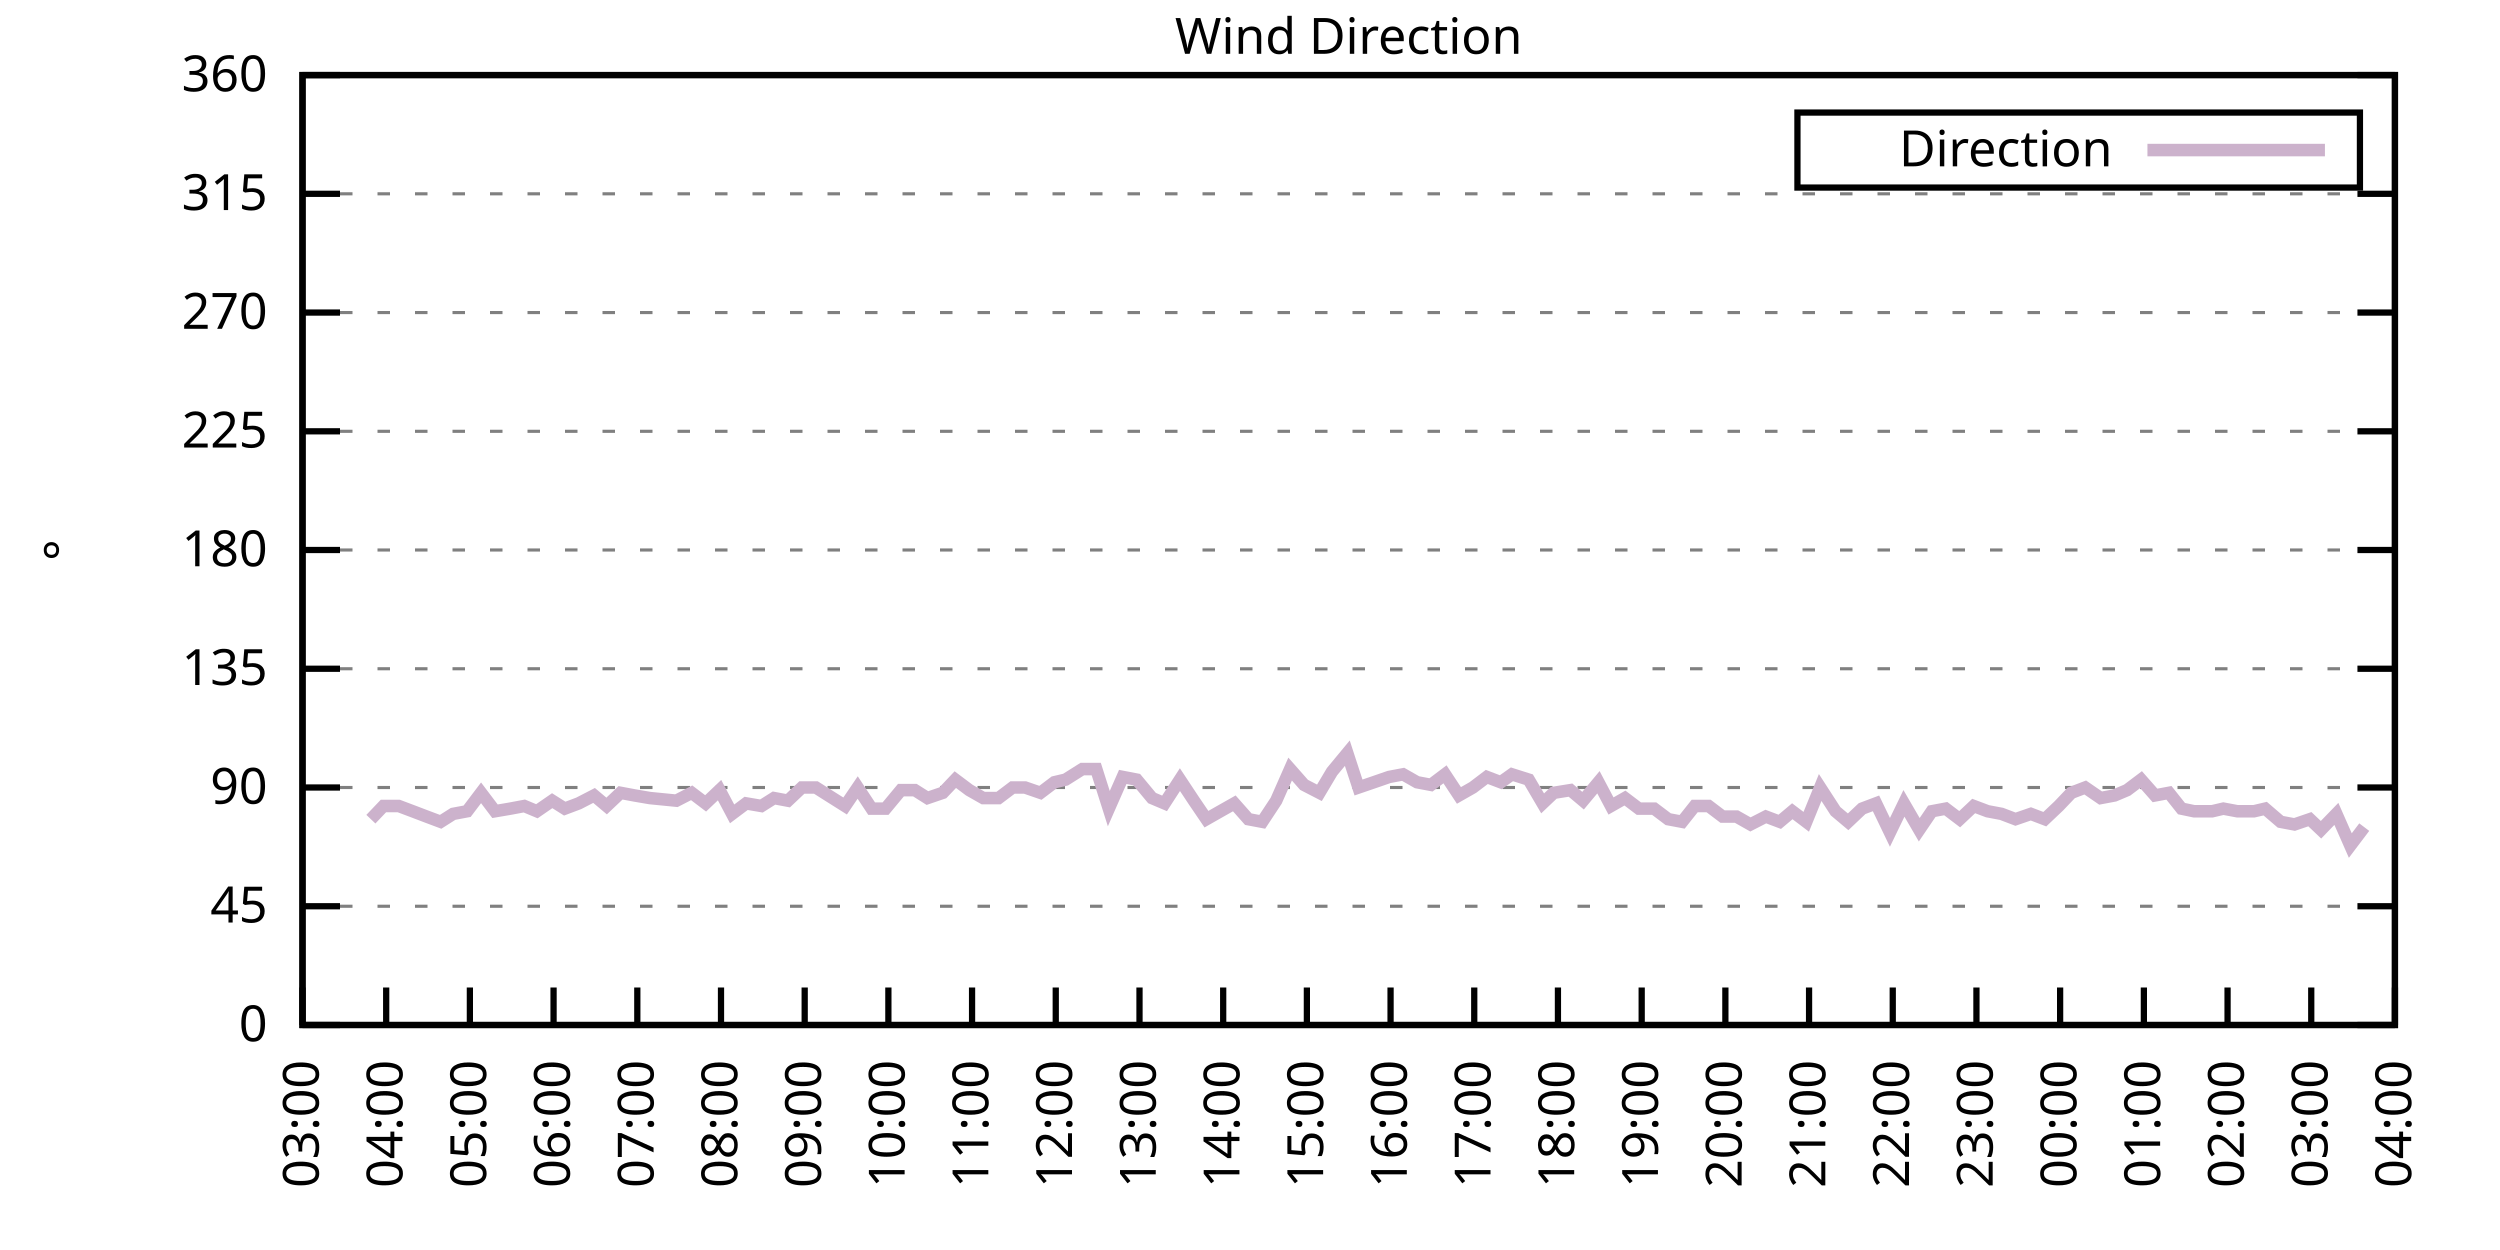
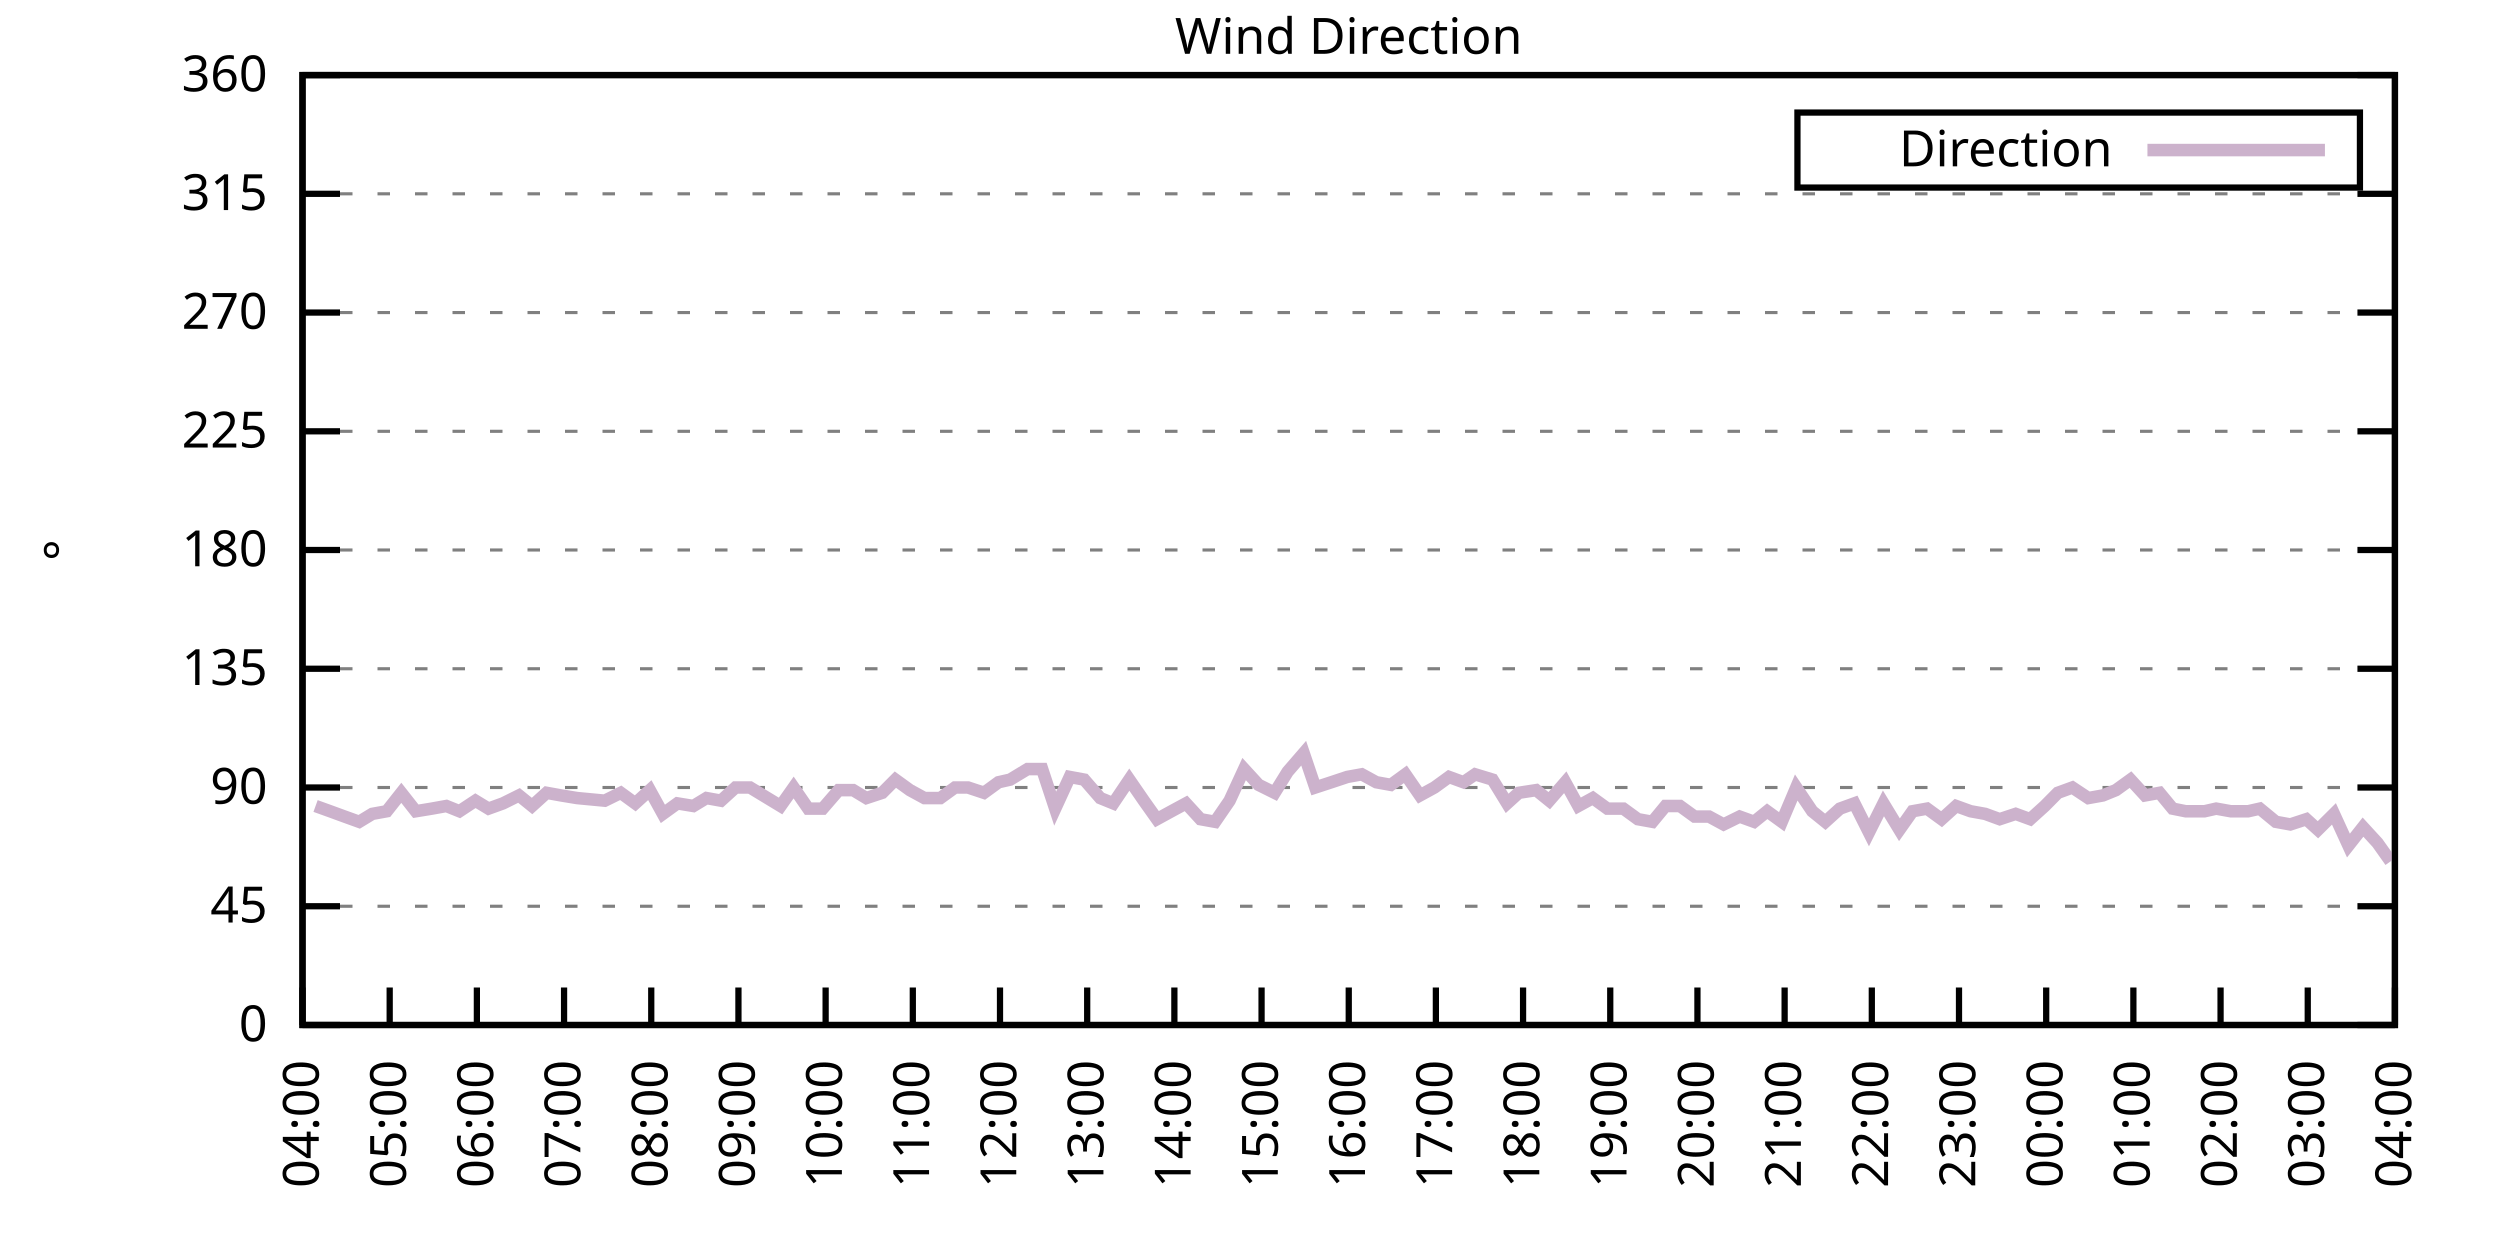
<svg xmlns="http://www.w3.org/2000/svg" xmlns:xlink="http://www.w3.org/1999/xlink" width="400" height="200" viewBox="0 0 400 200">
  <g id="gnuplot_canvas">
    <rect x="0" y="0" width="400" height="200" fill="none" />
    <defs>
      <circle id="gpDot" r="0.5" stroke-width="0.5" stroke="currentColor" />
      <path id="gpPt0" stroke-width="0.333" stroke="currentColor" d="M-1,0 h2 M0,-1 v2" />
      <path id="gpPt1" stroke-width="0.333" stroke="currentColor" d="M-1,-1 L1,1 M1,-1 L-1,1" />
      <path id="gpPt2" stroke-width="0.333" stroke="currentColor" d="M-1,0 L1,0 M0,-1 L0,1 M-1,-1 L1,1 M-1,1 L1,-1" />
      <rect id="gpPt3" stroke-width="0.333" stroke="currentColor" x="-1" y="-1" width="2" height="2" />
      <rect id="gpPt4" stroke-width="0.333" stroke="currentColor" fill="currentColor" x="-1" y="-1" width="2" height="2" />
      <circle id="gpPt5" stroke-width="0.333" stroke="currentColor" cx="0" cy="0" r="1" />
      <use xlink:href="#gpPt5" id="gpPt6" fill="currentColor" stroke="none" />
      <path id="gpPt7" stroke-width="0.333" stroke="currentColor" d="M0,-1.33 L-1.33,0.67 L1.33,0.67 z" />
      <use xlink:href="#gpPt7" id="gpPt8" fill="currentColor" stroke="none" />
      <use xlink:href="#gpPt7" id="gpPt9" stroke="currentColor" transform="rotate(180)" />
      <use xlink:href="#gpPt9" id="gpPt10" fill="currentColor" stroke="none" />
      <use xlink:href="#gpPt3" id="gpPt11" stroke="currentColor" transform="rotate(45)" />
      <use xlink:href="#gpPt11" id="gpPt12" fill="currentColor" stroke="none" />
      <path id="gpPt13" stroke-width="0.333" stroke="currentColor" d="M0,1.330 L1.265,0.411 L0.782,-1.067 L-0.782,-1.076 L-1.265,0.411 z" />
      <use xlink:href="#gpPt13" id="gpPt14" fill="currentColor" stroke="none" />
      <filter id="textbox" filterUnits="objectBoundingBox" x="0" y="0" height="1" width="1">
        <feFlood flood-color="white" flood-opacity="1" result="bgnd" />
        <feComposite in="SourceGraphic" in2="bgnd" operator="atop" />
      </filter>
      <filter id="greybox" filterUnits="objectBoundingBox" x="0" y="0" height="1" width="1">
        <feFlood flood-color="lightgrey" flood-opacity="1" result="grey" />
        <feComposite in="SourceGraphic" in2="grey" operator="atop" />
      </filter>
    </defs>
    <g fill="none" color="white" stroke="currentColor" stroke-width="1.00" stroke-linecap="butt" stroke-linejoin="miter">
</g>
    <g fill="none" color="black" stroke="currentColor" stroke-width="1.00" stroke-linecap="butt" stroke-linejoin="miter">
      <g stroke="none" shape-rendering="crispEdges">
        <polygon fill="rgb(255, 255, 255)" points="48.40,164.00 383.18,164.00 383.18,12.02 48.40,12.02 " />
      </g>
    </g>
    <g fill="none" color="black" stroke="currentColor" stroke-width="1.00" stroke-linecap="butt" stroke-linejoin="miter">
</g>
    <g fill="none" color="black" stroke="black" stroke-width="0.50" stroke-linecap="butt" stroke-linejoin="miter">
</g>
    <g fill="none" color="gray" stroke="currentColor" stroke-width="0.50" stroke-linecap="butt" stroke-linejoin="miter">
      <path stroke="gray" stroke-dasharray="2,4" class="gridline" d="M48.40,164.00 L383.19,164.00  " />
    </g>
    <g fill="none" color="gray" stroke="gray" stroke-width="1.00" stroke-linecap="butt" stroke-linejoin="miter">
</g>
    <g fill="none" color="black" stroke="currentColor" stroke-width="1.00" stroke-linecap="butt" stroke-linejoin="miter">
      <path stroke="black" d="M48.40,164.00 L54.40,164.00 M383.19,164.00 L377.19,164.00  " />
      <g transform="translate(42.80,166.60)" stroke="none" fill="black" font-family="Sans" font-size="8.00" text-anchor="end">
        <text>
          <tspan font-family="Sans"> 0</tspan>
        </text>
      </g>
    </g>
    <g fill="none" color="black" stroke="currentColor" stroke-width="1.00" stroke-linecap="butt" stroke-linejoin="miter">
</g>
    <g fill="none" color="black" stroke="black" stroke-width="0.50" stroke-linecap="butt" stroke-linejoin="miter">
</g>
    <g fill="none" color="gray" stroke="currentColor" stroke-width="0.50" stroke-linecap="butt" stroke-linejoin="miter">
      <path stroke="gray" stroke-dasharray="2,4" class="gridline" d="M48.40,145.00 L383.19,145.00  " />
    </g>
    <g fill="none" color="gray" stroke="gray" stroke-width="1.00" stroke-linecap="butt" stroke-linejoin="miter">
</g>
    <g fill="none" color="black" stroke="currentColor" stroke-width="1.00" stroke-linecap="butt" stroke-linejoin="miter">
      <path stroke="black" d="M48.40,145.00 L54.40,145.00 M383.19,145.00 L377.19,145.00  " />
      <g transform="translate(42.80,147.60)" stroke="none" fill="black" font-family="Sans" font-size="8.00" text-anchor="end">
        <text>
          <tspan font-family="Sans"> 45</tspan>
        </text>
      </g>
    </g>
    <g fill="none" color="black" stroke="currentColor" stroke-width="1.00" stroke-linecap="butt" stroke-linejoin="miter">
</g>
    <g fill="none" color="black" stroke="black" stroke-width="0.50" stroke-linecap="butt" stroke-linejoin="miter">
</g>
    <g fill="none" color="gray" stroke="currentColor" stroke-width="0.50" stroke-linecap="butt" stroke-linejoin="miter">
      <path stroke="gray" stroke-dasharray="2,4" class="gridline" d="M48.40,126.00 L383.19,126.00  " />
    </g>
    <g fill="none" color="gray" stroke="gray" stroke-width="1.00" stroke-linecap="butt" stroke-linejoin="miter">
</g>
    <g fill="none" color="black" stroke="currentColor" stroke-width="1.00" stroke-linecap="butt" stroke-linejoin="miter">
      <path stroke="black" d="M48.40,126.00 L54.40,126.00 M383.19,126.00 L377.19,126.00  " />
      <g transform="translate(42.80,128.60)" stroke="none" fill="black" font-family="Sans" font-size="8.00" text-anchor="end">
        <text>
          <tspan font-family="Sans"> 90</tspan>
        </text>
      </g>
    </g>
    <g fill="none" color="black" stroke="currentColor" stroke-width="1.00" stroke-linecap="butt" stroke-linejoin="miter">
</g>
    <g fill="none" color="black" stroke="black" stroke-width="0.50" stroke-linecap="butt" stroke-linejoin="miter">
</g>
    <g fill="none" color="gray" stroke="currentColor" stroke-width="0.50" stroke-linecap="butt" stroke-linejoin="miter">
      <path stroke="gray" stroke-dasharray="2,4" class="gridline" d="M48.40,107.00 L383.19,107.00  " />
    </g>
    <g fill="none" color="gray" stroke="gray" stroke-width="1.00" stroke-linecap="butt" stroke-linejoin="miter">
</g>
    <g fill="none" color="black" stroke="currentColor" stroke-width="1.00" stroke-linecap="butt" stroke-linejoin="miter">
      <path stroke="black" d="M48.40,107.00 L54.40,107.00 M383.19,107.00 L377.19,107.00  " />
      <g transform="translate(42.80,109.60)" stroke="none" fill="black" font-family="Sans" font-size="8.00" text-anchor="end">
        <text>
          <tspan font-family="Sans"> 135</tspan>
        </text>
      </g>
    </g>
    <g fill="none" color="black" stroke="currentColor" stroke-width="1.00" stroke-linecap="butt" stroke-linejoin="miter">
</g>
    <g fill="none" color="black" stroke="black" stroke-width="0.50" stroke-linecap="butt" stroke-linejoin="miter">
</g>
    <g fill="none" color="gray" stroke="currentColor" stroke-width="0.50" stroke-linecap="butt" stroke-linejoin="miter">
      <path stroke="gray" stroke-dasharray="2,4" class="gridline" d="M48.40,88.00 L383.19,88.00  " />
    </g>
    <g fill="none" color="gray" stroke="gray" stroke-width="1.00" stroke-linecap="butt" stroke-linejoin="miter">
</g>
    <g fill="none" color="black" stroke="currentColor" stroke-width="1.00" stroke-linecap="butt" stroke-linejoin="miter">
      <path stroke="black" d="M48.40,88.00 L54.40,88.00 M383.19,88.00 L377.19,88.00  " />
      <g transform="translate(42.80,90.60)" stroke="none" fill="black" font-family="Sans" font-size="8.00" text-anchor="end">
        <text>
          <tspan font-family="Sans"> 180</tspan>
        </text>
      </g>
    </g>
    <g fill="none" color="black" stroke="currentColor" stroke-width="1.00" stroke-linecap="butt" stroke-linejoin="miter">
</g>
    <g fill="none" color="black" stroke="black" stroke-width="0.50" stroke-linecap="butt" stroke-linejoin="miter">
</g>
    <g fill="none" color="gray" stroke="currentColor" stroke-width="0.50" stroke-linecap="butt" stroke-linejoin="miter">
      <path stroke="gray" stroke-dasharray="2,4" class="gridline" d="M48.40,69.01 L383.19,69.01  " />
    </g>
    <g fill="none" color="gray" stroke="gray" stroke-width="1.00" stroke-linecap="butt" stroke-linejoin="miter">
</g>
    <g fill="none" color="black" stroke="currentColor" stroke-width="1.00" stroke-linecap="butt" stroke-linejoin="miter">
      <path stroke="black" d="M48.40,69.01 L54.40,69.01 M383.19,69.01 L377.19,69.01  " />
      <g transform="translate(42.80,71.61)" stroke="none" fill="black" font-family="Sans" font-size="8.00" text-anchor="end">
        <text>
          <tspan font-family="Sans"> 225</tspan>
        </text>
      </g>
    </g>
    <g fill="none" color="black" stroke="currentColor" stroke-width="1.00" stroke-linecap="butt" stroke-linejoin="miter">
</g>
    <g fill="none" color="black" stroke="black" stroke-width="0.50" stroke-linecap="butt" stroke-linejoin="miter">
</g>
    <g fill="none" color="gray" stroke="currentColor" stroke-width="0.50" stroke-linecap="butt" stroke-linejoin="miter">
      <path stroke="gray" stroke-dasharray="2,4" class="gridline" d="M48.40,50.01 L383.19,50.01  " />
    </g>
    <g fill="none" color="gray" stroke="gray" stroke-width="1.00" stroke-linecap="butt" stroke-linejoin="miter">
</g>
    <g fill="none" color="black" stroke="currentColor" stroke-width="1.00" stroke-linecap="butt" stroke-linejoin="miter">
      <path stroke="black" d="M48.40,50.01 L54.40,50.01 M383.19,50.01 L377.19,50.01  " />
      <g transform="translate(42.80,52.61)" stroke="none" fill="black" font-family="Sans" font-size="8.00" text-anchor="end">
        <text>
          <tspan font-family="Sans"> 270</tspan>
        </text>
      </g>
    </g>
    <g fill="none" color="black" stroke="currentColor" stroke-width="1.00" stroke-linecap="butt" stroke-linejoin="miter">
</g>
    <g fill="none" color="black" stroke="black" stroke-width="0.50" stroke-linecap="butt" stroke-linejoin="miter">
</g>
    <g fill="none" color="gray" stroke="currentColor" stroke-width="0.50" stroke-linecap="butt" stroke-linejoin="miter">
      <path stroke="gray" stroke-dasharray="2,4" class="gridline" d="M48.40,31.01 L383.19,31.01  " />
    </g>
    <g fill="none" color="gray" stroke="gray" stroke-width="1.00" stroke-linecap="butt" stroke-linejoin="miter">
</g>
    <g fill="none" color="black" stroke="currentColor" stroke-width="1.00" stroke-linecap="butt" stroke-linejoin="miter">
      <path stroke="black" d="M48.40,31.01 L54.40,31.01 M383.19,31.01 L377.19,31.01  " />
      <g transform="translate(42.80,33.61)" stroke="none" fill="black" font-family="Sans" font-size="8.00" text-anchor="end">
        <text>
          <tspan font-family="Sans"> 315</tspan>
        </text>
      </g>
    </g>
    <g fill="none" color="black" stroke="currentColor" stroke-width="1.00" stroke-linecap="butt" stroke-linejoin="miter">
</g>
    <g fill="none" color="black" stroke="black" stroke-width="0.50" stroke-linecap="butt" stroke-linejoin="miter">
</g>
    <g fill="none" color="gray" stroke="currentColor" stroke-width="0.50" stroke-linecap="butt" stroke-linejoin="miter">
      <path stroke="gray" stroke-dasharray="2,4" class="gridline" d="M48.40,12.01 L383.19,12.01  " />
    </g>
    <g fill="none" color="gray" stroke="gray" stroke-width="1.00" stroke-linecap="butt" stroke-linejoin="miter">
</g>
    <g fill="none" color="black" stroke="currentColor" stroke-width="1.00" stroke-linecap="butt" stroke-linejoin="miter">
      <path stroke="black" d="M48.40,12.01 L54.40,12.01 M383.19,12.01 L377.19,12.01  " />
      <g transform="translate(42.80,14.61)" stroke="none" fill="black" font-family="Sans" font-size="8.00" text-anchor="end">
        <text>
          <tspan font-family="Sans"> 360</tspan>
        </text>
      </g>
    </g>
    <g fill="none" color="black" stroke="currentColor" stroke-width="1.00" stroke-linecap="butt" stroke-linejoin="miter">
      <path stroke="black" d="M48.40,164.00 L48.40,158.00  " />
      <g transform="translate(51.00,169.60) rotate(270.00)" stroke="none" fill="black" font-family="Sans" font-size="8.00" text-anchor="end">
        <text>
-           <tspan font-family="Sans">03:00</tspan>
-         </text>
-       </g>
-     </g>
-     <g fill="none" color="black" stroke="currentColor" stroke-width="1.00" stroke-linecap="butt" stroke-linejoin="miter">
-       <path stroke="black" d="M61.79,164.00 L61.79,158.00  " />
-       <g transform="translate(64.39,169.60) rotate(270.00)" stroke="none" fill="black" font-family="Sans" font-size="8.00" text-anchor="end">
-         <text>
          <tspan font-family="Sans">04:00</tspan>
        </text>
      </g>
    </g>
    <g fill="none" color="black" stroke="currentColor" stroke-width="1.00" stroke-linecap="butt" stroke-linejoin="miter">
-       <path stroke="black" d="M75.18,164.00 L75.18,158.00  " />
-       <g transform="translate(77.78,169.60) rotate(270.00)" stroke="none" fill="black" font-family="Sans" font-size="8.00" text-anchor="end">
+       <path stroke="black" d="M62.35,164.00 L62.35,158.00  " />
+       <g transform="translate(64.95,169.60) rotate(270.00)" stroke="none" fill="black" font-family="Sans" font-size="8.00" text-anchor="end">
        <text>
          <tspan font-family="Sans">05:00</tspan>
        </text>
      </g>
    </g>
    <g fill="none" color="black" stroke="currentColor" stroke-width="1.00" stroke-linecap="butt" stroke-linejoin="miter">
-       <path stroke="black" d="M88.57,164.00 L88.57,158.00  " />
-       <g transform="translate(91.17,169.60) rotate(270.00)" stroke="none" fill="black" font-family="Sans" font-size="8.00" text-anchor="end">
+       <path stroke="black" d="M76.30,164.00 L76.30,158.00  " />
+       <g transform="translate(78.90,169.60) rotate(270.00)" stroke="none" fill="black" font-family="Sans" font-size="8.00" text-anchor="end">
        <text>
          <tspan font-family="Sans">06:00</tspan>
        </text>
      </g>
    </g>
    <g fill="none" color="black" stroke="currentColor" stroke-width="1.00" stroke-linecap="butt" stroke-linejoin="miter">
-       <path stroke="black" d="M101.97,164.00 L101.97,158.00  " />
-       <g transform="translate(104.57,169.60) rotate(270.00)" stroke="none" fill="black" font-family="Sans" font-size="8.00" text-anchor="end">
+       <path stroke="black" d="M90.25,164.00 L90.25,158.00  " />
+       <g transform="translate(92.85,169.60) rotate(270.00)" stroke="none" fill="black" font-family="Sans" font-size="8.00" text-anchor="end">
        <text>
          <tspan font-family="Sans">07:00</tspan>
        </text>
      </g>
    </g>
    <g fill="none" color="black" stroke="currentColor" stroke-width="1.00" stroke-linecap="butt" stroke-linejoin="miter">
-       <path stroke="black" d="M115.36,164.00 L115.36,158.00  " />
-       <g transform="translate(117.96,169.60) rotate(270.00)" stroke="none" fill="black" font-family="Sans" font-size="8.00" text-anchor="end">
+       <path stroke="black" d="M104.20,164.00 L104.20,158.00  " />
+       <g transform="translate(106.80,169.60) rotate(270.00)" stroke="none" fill="black" font-family="Sans" font-size="8.00" text-anchor="end">
        <text>
          <tspan font-family="Sans">08:00</tspan>
        </text>
      </g>
    </g>
    <g fill="none" color="black" stroke="currentColor" stroke-width="1.00" stroke-linecap="butt" stroke-linejoin="miter">
-       <path stroke="black" d="M128.75,164.00 L128.75,158.00  " />
-       <g transform="translate(131.35,169.60) rotate(270.00)" stroke="none" fill="black" font-family="Sans" font-size="8.00" text-anchor="end">
+       <path stroke="black" d="M118.15,164.00 L118.15,158.00  " />
+       <g transform="translate(120.75,169.60) rotate(270.00)" stroke="none" fill="black" font-family="Sans" font-size="8.00" text-anchor="end">
        <text>
          <tspan font-family="Sans">09:00</tspan>
        </text>
      </g>
    </g>
    <g fill="none" color="black" stroke="currentColor" stroke-width="1.00" stroke-linecap="butt" stroke-linejoin="miter">
-       <path stroke="black" d="M142.14,164.00 L142.14,158.00  " />
-       <g transform="translate(144.74,169.60) rotate(270.00)" stroke="none" fill="black" font-family="Sans" font-size="8.00" text-anchor="end">
+       <path stroke="black" d="M132.10,164.00 L132.10,158.00  " />
+       <g transform="translate(134.70,169.60) rotate(270.00)" stroke="none" fill="black" font-family="Sans" font-size="8.00" text-anchor="end">
        <text>
          <tspan font-family="Sans">10:00</tspan>
        </text>
      </g>
    </g>
    <g fill="none" color="black" stroke="currentColor" stroke-width="1.00" stroke-linecap="butt" stroke-linejoin="miter">
-       <path stroke="black" d="M155.53,164.00 L155.53,158.00  " />
-       <g transform="translate(158.13,169.60) rotate(270.00)" stroke="none" fill="black" font-family="Sans" font-size="8.00" text-anchor="end">
+       <path stroke="black" d="M146.05,164.00 L146.05,158.00  " />
+       <g transform="translate(148.65,169.60) rotate(270.00)" stroke="none" fill="black" font-family="Sans" font-size="8.00" text-anchor="end">
        <text>
          <tspan font-family="Sans">11:00</tspan>
        </text>
      </g>
    </g>
    <g fill="none" color="black" stroke="currentColor" stroke-width="1.00" stroke-linecap="butt" stroke-linejoin="miter">
-       <path stroke="black" d="M168.92,164.00 L168.92,158.00  " />
-       <g transform="translate(171.52,169.60) rotate(270.00)" stroke="none" fill="black" font-family="Sans" font-size="8.00" text-anchor="end">
+       <path stroke="black" d="M160.00,164.00 L160.00,158.00  " />
+       <g transform="translate(162.60,169.60) rotate(270.00)" stroke="none" fill="black" font-family="Sans" font-size="8.00" text-anchor="end">
        <text>
          <tspan font-family="Sans">12:00</tspan>
        </text>
      </g>
    </g>
    <g fill="none" color="black" stroke="currentColor" stroke-width="1.00" stroke-linecap="butt" stroke-linejoin="miter">
-       <path stroke="black" d="M182.32,164.00 L182.32,158.00  " />
-       <g transform="translate(184.92,169.60) rotate(270.00)" stroke="none" fill="black" font-family="Sans" font-size="8.00" text-anchor="end">
+       <path stroke="black" d="M173.95,164.00 L173.95,158.00  " />
+       <g transform="translate(176.55,169.60) rotate(270.00)" stroke="none" fill="black" font-family="Sans" font-size="8.00" text-anchor="end">
        <text>
          <tspan font-family="Sans">13:00</tspan>
        </text>
      </g>
    </g>
    <g fill="none" color="black" stroke="currentColor" stroke-width="1.00" stroke-linecap="butt" stroke-linejoin="miter">
-       <path stroke="black" d="M195.71,164.00 L195.71,158.00  " />
-       <g transform="translate(198.31,169.60) rotate(270.00)" stroke="none" fill="black" font-family="Sans" font-size="8.00" text-anchor="end">
+       <path stroke="black" d="M187.90,164.00 L187.90,158.00  " />
+       <g transform="translate(190.50,169.60) rotate(270.00)" stroke="none" fill="black" font-family="Sans" font-size="8.00" text-anchor="end">
        <text>
          <tspan font-family="Sans">14:00</tspan>
        </text>
      </g>
    </g>
    <g fill="none" color="black" stroke="currentColor" stroke-width="1.00" stroke-linecap="butt" stroke-linejoin="miter">
-       <path stroke="black" d="M209.10,164.00 L209.10,158.00  " />
-       <g transform="translate(211.70,169.60) rotate(270.00)" stroke="none" fill="black" font-family="Sans" font-size="8.00" text-anchor="end">
+       <path stroke="black" d="M201.85,164.00 L201.85,158.00  " />
+       <g transform="translate(204.45,169.60) rotate(270.00)" stroke="none" fill="black" font-family="Sans" font-size="8.00" text-anchor="end">
        <text>
          <tspan font-family="Sans">15:00</tspan>
        </text>
      </g>
    </g>
    <g fill="none" color="black" stroke="currentColor" stroke-width="1.00" stroke-linecap="butt" stroke-linejoin="miter">
-       <path stroke="black" d="M222.49,164.00 L222.49,158.00  " />
-       <g transform="translate(225.09,169.60) rotate(270.00)" stroke="none" fill="black" font-family="Sans" font-size="8.00" text-anchor="end">
+       <path stroke="black" d="M215.80,164.00 L215.80,158.00  " />
+       <g transform="translate(218.40,169.60) rotate(270.00)" stroke="none" fill="black" font-family="Sans" font-size="8.00" text-anchor="end">
        <text>
          <tspan font-family="Sans">16:00</tspan>
        </text>
      </g>
    </g>
    <g fill="none" color="black" stroke="currentColor" stroke-width="1.00" stroke-linecap="butt" stroke-linejoin="miter">
-       <path stroke="black" d="M235.88,164.00 L235.88,158.00  " />
-       <g transform="translate(238.48,169.60) rotate(270.00)" stroke="none" fill="black" font-family="Sans" font-size="8.00" text-anchor="end">
+       <path stroke="black" d="M229.74,164.00 L229.74,158.00  " />
+       <g transform="translate(232.34,169.60) rotate(270.00)" stroke="none" fill="black" font-family="Sans" font-size="8.00" text-anchor="end">
        <text>
          <tspan font-family="Sans">17:00</tspan>
        </text>
      </g>
    </g>
    <g fill="none" color="black" stroke="currentColor" stroke-width="1.00" stroke-linecap="butt" stroke-linejoin="miter">
-       <path stroke="black" d="M249.27,164.00 L249.27,158.00  " />
-       <g transform="translate(251.87,169.60) rotate(270.00)" stroke="none" fill="black" font-family="Sans" font-size="8.00" text-anchor="end">
+       <path stroke="black" d="M243.69,164.00 L243.69,158.00  " />
+       <g transform="translate(246.29,169.60) rotate(270.00)" stroke="none" fill="black" font-family="Sans" font-size="8.00" text-anchor="end">
        <text>
          <tspan font-family="Sans">18:00</tspan>
        </text>
      </g>
    </g>
    <g fill="none" color="black" stroke="currentColor" stroke-width="1.00" stroke-linecap="butt" stroke-linejoin="miter">
-       <path stroke="black" d="M262.67,164.00 L262.67,158.00  " />
-       <g transform="translate(265.27,169.60) rotate(270.00)" stroke="none" fill="black" font-family="Sans" font-size="8.00" text-anchor="end">
+       <path stroke="black" d="M257.64,164.00 L257.64,158.00  " />
+       <g transform="translate(260.24,169.60) rotate(270.00)" stroke="none" fill="black" font-family="Sans" font-size="8.00" text-anchor="end">
        <text>
          <tspan font-family="Sans">19:00</tspan>
        </text>
      </g>
    </g>
    <g fill="none" color="black" stroke="currentColor" stroke-width="1.00" stroke-linecap="butt" stroke-linejoin="miter">
-       <path stroke="black" d="M276.06,164.00 L276.06,158.00  " />
-       <g transform="translate(278.66,169.60) rotate(270.00)" stroke="none" fill="black" font-family="Sans" font-size="8.00" text-anchor="end">
+       <path stroke="black" d="M271.59,164.00 L271.59,158.00  " />
+       <g transform="translate(274.19,169.60) rotate(270.00)" stroke="none" fill="black" font-family="Sans" font-size="8.00" text-anchor="end">
        <text>
          <tspan font-family="Sans">20:00</tspan>
        </text>
      </g>
    </g>
    <g fill="none" color="black" stroke="currentColor" stroke-width="1.00" stroke-linecap="butt" stroke-linejoin="miter">
-       <path stroke="black" d="M289.45,164.00 L289.45,158.00  " />
-       <g transform="translate(292.05,169.60) rotate(270.00)" stroke="none" fill="black" font-family="Sans" font-size="8.00" text-anchor="end">
+       <path stroke="black" d="M285.54,164.00 L285.54,158.00  " />
+       <g transform="translate(288.14,169.60) rotate(270.00)" stroke="none" fill="black" font-family="Sans" font-size="8.00" text-anchor="end">
        <text>
          <tspan font-family="Sans">21:00</tspan>
        </text>
      </g>
    </g>
    <g fill="none" color="black" stroke="currentColor" stroke-width="1.00" stroke-linecap="butt" stroke-linejoin="miter">
-       <path stroke="black" d="M302.84,164.00 L302.84,158.00  " />
-       <g transform="translate(305.44,169.60) rotate(270.00)" stroke="none" fill="black" font-family="Sans" font-size="8.00" text-anchor="end">
+       <path stroke="black" d="M299.49,164.00 L299.49,158.00  " />
+       <g transform="translate(302.09,169.60) rotate(270.00)" stroke="none" fill="black" font-family="Sans" font-size="8.00" text-anchor="end">
        <text>
          <tspan font-family="Sans">22:00</tspan>
        </text>
      </g>
    </g>
    <g fill="none" color="black" stroke="currentColor" stroke-width="1.00" stroke-linecap="butt" stroke-linejoin="miter">
-       <path stroke="black" d="M316.23,164.00 L316.23,158.00  " />
-       <g transform="translate(318.83,169.60) rotate(270.00)" stroke="none" fill="black" font-family="Sans" font-size="8.00" text-anchor="end">
+       <path stroke="black" d="M313.44,164.00 L313.44,158.00  " />
+       <g transform="translate(316.04,169.60) rotate(270.00)" stroke="none" fill="black" font-family="Sans" font-size="8.00" text-anchor="end">
        <text>
          <tspan font-family="Sans">23:00</tspan>
        </text>
      </g>
    </g>
    <g fill="none" color="black" stroke="currentColor" stroke-width="1.00" stroke-linecap="butt" stroke-linejoin="miter">
-       <path stroke="black" d="M329.62,164.00 L329.62,158.00  " />
-       <g transform="translate(332.22,169.60) rotate(270.00)" stroke="none" fill="black" font-family="Sans" font-size="8.00" text-anchor="end">
+       <path stroke="black" d="M327.39,164.00 L327.39,158.00  " />
+       <g transform="translate(329.99,169.60) rotate(270.00)" stroke="none" fill="black" font-family="Sans" font-size="8.00" text-anchor="end">
        <text>
          <tspan font-family="Sans">00:00</tspan>
        </text>
      </g>
    </g>
    <g fill="none" color="black" stroke="currentColor" stroke-width="1.00" stroke-linecap="butt" stroke-linejoin="miter">
-       <path stroke="black" d="M343.02,164.00 L343.02,158.00  " />
-       <g transform="translate(345.62,169.60) rotate(270.00)" stroke="none" fill="black" font-family="Sans" font-size="8.00" text-anchor="end">
+       <path stroke="black" d="M341.34,164.00 L341.34,158.00  " />
+       <g transform="translate(343.94,169.60) rotate(270.00)" stroke="none" fill="black" font-family="Sans" font-size="8.00" text-anchor="end">
        <text>
          <tspan font-family="Sans">01:00</tspan>
        </text>
      </g>
    </g>
    <g fill="none" color="black" stroke="currentColor" stroke-width="1.00" stroke-linecap="butt" stroke-linejoin="miter">
-       <path stroke="black" d="M356.41,164.00 L356.41,158.00  " />
-       <g transform="translate(359.01,169.60) rotate(270.00)" stroke="none" fill="black" font-family="Sans" font-size="8.00" text-anchor="end">
+       <path stroke="black" d="M355.29,164.00 L355.29,158.00  " />
+       <g transform="translate(357.89,169.60) rotate(270.00)" stroke="none" fill="black" font-family="Sans" font-size="8.00" text-anchor="end">
        <text>
          <tspan font-family="Sans">02:00</tspan>
        </text>
      </g>
    </g>
    <g fill="none" color="black" stroke="currentColor" stroke-width="1.00" stroke-linecap="butt" stroke-linejoin="miter">
-       <path stroke="black" d="M369.80,164.00 L369.80,158.00  " />
-       <g transform="translate(372.40,169.60) rotate(270.00)" stroke="none" fill="black" font-family="Sans" font-size="8.00" text-anchor="end">
+       <path stroke="black" d="M369.24,164.00 L369.24,158.00  " />
+       <g transform="translate(371.84,169.60) rotate(270.00)" stroke="none" fill="black" font-family="Sans" font-size="8.00" text-anchor="end">
        <text>
          <tspan font-family="Sans">03:00</tspan>
        </text>
      </g>
    </g>
    <g fill="none" color="black" stroke="currentColor" stroke-width="1.00" stroke-linecap="butt" stroke-linejoin="miter">
      <path stroke="black" d="M383.19,164.00 L383.19,158.00  " />
      <g transform="translate(385.79,169.60) rotate(270.00)" stroke="none" fill="black" font-family="Sans" font-size="8.00" text-anchor="end">
        <text>
          <tspan font-family="Sans">04:00</tspan>
        </text>
      </g>
    </g>
    <g fill="none" color="black" stroke="currentColor" stroke-width="1.00" stroke-linecap="butt" stroke-linejoin="miter">
</g>
    <g fill="none" color="black" stroke="currentColor" stroke-width="1.00" stroke-linecap="butt" stroke-linejoin="miter">
      <path stroke="black" d="M48.40,12.01 L48.40,164.00 L383.19,164.00 L383.19,12.01 L48.40,12.01 Z  " />
    </g>
    <g fill="none" color="black" stroke="currentColor" stroke-width="1.00" stroke-linecap="butt" stroke-linejoin="miter">
</g>
    <g fill="none" color="black" stroke="currentColor" stroke-width="1.00" stroke-linecap="butt" stroke-linejoin="miter">
      <path stroke="black" d="M287.59,30.01 L287.59,18.01 L377.59,18.01 L377.59,30.01 L287.59,30.01 Z  " />
    </g>
    <g id="Wind_direction_plot_1">
      <g fill="none" color="white" stroke="black" stroke-width="2.00" stroke-linecap="butt" stroke-linejoin="miter">
</g>
      <g fill="none" color="black" stroke="currentColor" stroke-width="2.00" stroke-linecap="butt" stroke-linejoin="miter">
        <g transform="translate(337.99,26.61)" stroke="none" fill="black" font-family="Sans" font-size="8.00" text-anchor="end">
          <text>
            <tspan font-family="Sans">Direction</tspan>
          </text>
        </g>
      </g>
      <g fill="none" color="black" stroke="currentColor" stroke-width="2.00" stroke-linecap="butt" stroke-linejoin="miter">
-         <path stroke="rgb(204, 178, 204)" d="M343.59,24.01 L371.99,24.01 M59.34,131.07 L61.35,128.96 L63.80,128.96 L66.03,129.80 L68.26,130.65 L70.50,131.49   L72.50,130.22 L74.74,129.80 L76.97,126.85 L79.20,129.80 L81.66,129.38 L83.89,128.96 L85.90,129.80 L88.35,128.11   L90.36,129.38 L92.59,128.54 L95.05,127.27 L97.06,128.96 L99.29,126.85 L101.52,127.27 L103.98,127.69 L108.22,128.11   L110.67,126.85 L112.90,128.54 L115.13,126.42 L117.14,130.22 L119.38,128.54 L121.83,128.96 L123.84,127.69 L126.07,128.11   L128.30,126.00 L130.54,126.00 L132.54,127.27 L135.22,128.96 L137.23,126.00 L139.46,129.38 L141.69,129.38 L144.15,126.42   L146.38,126.42 L148.39,127.69 L150.85,126.85 L152.85,124.74 L155.09,126.42 L157.32,127.69 L159.77,127.69 L162.01,126.00   L164.01,126.00 L166.47,126.85 L168.70,125.16 L170.49,124.74 L173.17,123.05 L175.40,123.05 L177.41,129.38 L179.64,124.31   L181.87,124.74 L184.32,127.69 L186.33,128.54 L188.79,124.74 L191.02,128.11 L193.03,131.07 L195.26,129.80 L197.49,128.54   L199.73,131.07 L201.96,131.49 L204.19,128.11 L206.42,123.05 L208.65,125.58 L211.11,126.85 L213.12,123.47 L215.57,120.51   L217.36,126.00 L219.81,125.16 L222.27,124.31 L224.50,123.89 L226.73,125.16 L228.96,125.58 L231.20,123.89 L233.43,127.27   L235.66,126.00 L237.89,124.31 L240.12,125.16 L241.91,123.89 L244.59,124.74 L246.82,128.54 L248.60,126.85 L251.28,126.42   L253.29,128.11 L255.75,125.16 L257.76,128.96 L259.99,127.69 L262.22,129.38 L264.67,129.38 L266.91,131.07 L269.14,131.49   L271.15,128.96 L273.38,128.96 L275.61,130.65 L277.84,130.65 L280.07,131.91 L282.53,130.65 L284.76,131.49 L286.77,129.80   L289.00,131.49 L291.23,126.00 L293.69,129.80 L295.70,131.49 L297.93,129.38 L300.16,128.54 L302.39,133.18 L304.63,128.54   L307.08,132.76 L309.09,129.80 L311.32,129.38 L313.55,131.07 L315.79,128.96 L318.02,129.80 L320.25,130.22 L322.48,131.07   L324.94,130.22 L327.17,131.07 L329.40,128.96 L331.41,126.85 L333.64,126.00 L336.10,127.69 L338.33,127.27 L340.34,126.42   L342.57,124.74 L344.80,127.27 L347.03,126.85 L349.04,129.38 L351.05,129.80 L353.95,129.80 L355.74,129.38 L357.97,129.80   L360.65,129.80 L362.43,129.38 L364.89,131.49 L367.12,131.91 L369.58,131.07 L371.36,132.76 L373.82,130.22 L376.05,135.29   L378.28,132.34  " />
+         <path stroke="rgb(204, 178, 204)" d="M343.59,24.01 L371.99,24.01 M50.49,128.96 L52.82,129.80 L55.14,130.65 L57.47,131.49 L59.56,130.22 L61.88,129.80   L64.21,126.85 L66.53,129.80 L69.09,129.38 L71.42,128.96 L73.51,129.80 L76.07,128.11 L78.16,129.38 L80.48,128.54   L83.04,127.27 L85.13,128.96 L87.46,126.85 L89.78,127.27 L92.34,127.69 L96.76,128.11 L99.32,126.85 L101.64,128.54   L103.97,126.42 L106.06,130.22 L108.38,128.54 L110.94,128.96 L113.03,127.69 L115.36,128.11 L117.68,126.00 L120.01,126.00   L122.10,127.27 L124.89,128.96 L126.98,126.00 L129.31,129.38 L131.63,129.38 L134.19,126.42 L136.51,126.42 L138.61,127.69   L141.16,126.85 L143.26,124.74 L145.58,126.42 L147.91,127.69 L150.46,127.69 L152.79,126.00 L154.88,126.00 L157.44,126.85   L159.76,125.16 L161.62,124.74 L164.41,123.05 L166.74,123.05 L168.83,129.38 L171.16,124.31 L173.48,124.74 L176.04,127.69   L178.13,128.54 L180.69,124.74 L183.01,128.11 L185.11,131.07 L187.43,129.80 L189.76,128.54 L192.08,131.07 L194.41,131.49   L196.73,128.11 L199.06,123.05 L201.38,125.58 L203.94,126.85 L206.03,123.47 L208.59,120.51 L210.45,126.00 L213.01,125.16   L215.56,124.31 L217.89,123.89 L220.21,125.16 L222.54,125.58 L224.86,123.89 L227.19,127.27 L229.51,126.00 L231.84,124.31   L234.16,125.16 L236.02,123.89 L238.81,124.74 L241.14,128.54 L243.00,126.85 L245.79,126.42 L247.88,128.11 L250.44,125.16   L252.53,128.96 L254.85,127.69 L257.18,129.38 L259.74,129.38 L262.06,131.07 L264.39,131.49 L266.48,128.96 L268.80,128.96   L271.13,130.65 L273.45,130.65 L275.78,131.91 L278.34,130.65 L280.66,131.49 L282.75,129.80 L285.08,131.49 L287.40,126.00   L289.96,129.80 L292.05,131.49 L294.38,129.38 L296.70,128.54 L299.03,133.18 L301.35,128.54 L303.91,132.76 L306.00,129.80   L308.33,129.38 L310.65,131.07 L312.98,128.96 L315.30,129.80 L317.63,130.22 L319.95,131.07 L322.51,130.22 L324.83,131.07   L327.16,128.96 L329.25,126.85 L331.58,126.00 L334.13,127.69 L336.46,127.27 L338.55,126.42 L340.88,124.74 L343.20,127.27   L345.53,126.85 L347.62,129.38 L349.71,129.80 L352.73,129.80 L354.59,129.38 L356.92,129.80 L359.71,129.80 L361.57,129.38   L364.13,131.49 L366.45,131.91 L369.01,131.07 L370.87,132.76 L373.43,130.22 L375.75,135.29 L378.08,132.34 L380.40,134.87   L382.49,137.82  " />
      </g>
    </g>
    <g fill="none" color="black" stroke="currentColor" stroke-width="2.00" stroke-linecap="butt" stroke-linejoin="miter">
</g>
    <g fill="none" color="black" stroke="black" stroke-width="1.00" stroke-linecap="butt" stroke-linejoin="miter">
</g>
    <g fill="none" color="black" stroke="currentColor" stroke-width="1.00" stroke-linecap="butt" stroke-linejoin="miter">
      <path stroke="black" d="M48.40,12.01 L48.40,164.00 L383.19,164.00 L383.19,12.01 L48.40,12.01 Z  " />
      <g transform="translate(12.80,88.01) rotate(270.00)" stroke="none" fill="black" font-family="Sans" font-size="8.00" text-anchor="middle">
        <text>
          <tspan font-family="Sans">°</tspan>
        </text>
      </g>
    </g>
    <g fill="none" color="black" stroke="currentColor" stroke-width="1.00" stroke-linecap="butt" stroke-linejoin="miter">
</g>
    <g fill="none" color="black" stroke="currentColor" stroke-width="1.00" stroke-linecap="butt" stroke-linejoin="miter">
      <g transform="translate(215.79,8.61)" stroke="none" fill="black" font-family="Sans" font-size="8.00" text-anchor="middle">
        <text>
          <tspan font-family="Sans">Wind Direction</tspan>
        </text>
      </g>
    </g>
    <g fill="none" color="black" stroke="currentColor" stroke-width="1.00" stroke-linecap="butt" stroke-linejoin="miter">
</g>
  </g>
</svg>
